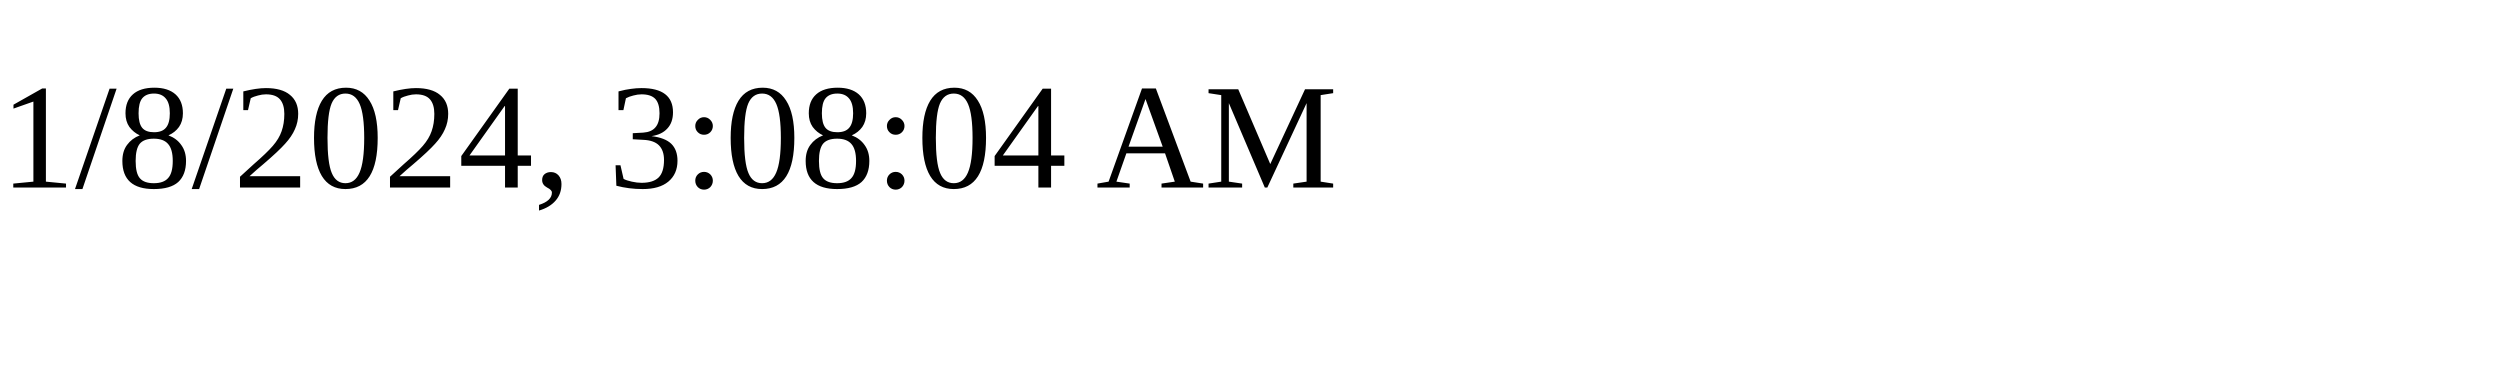
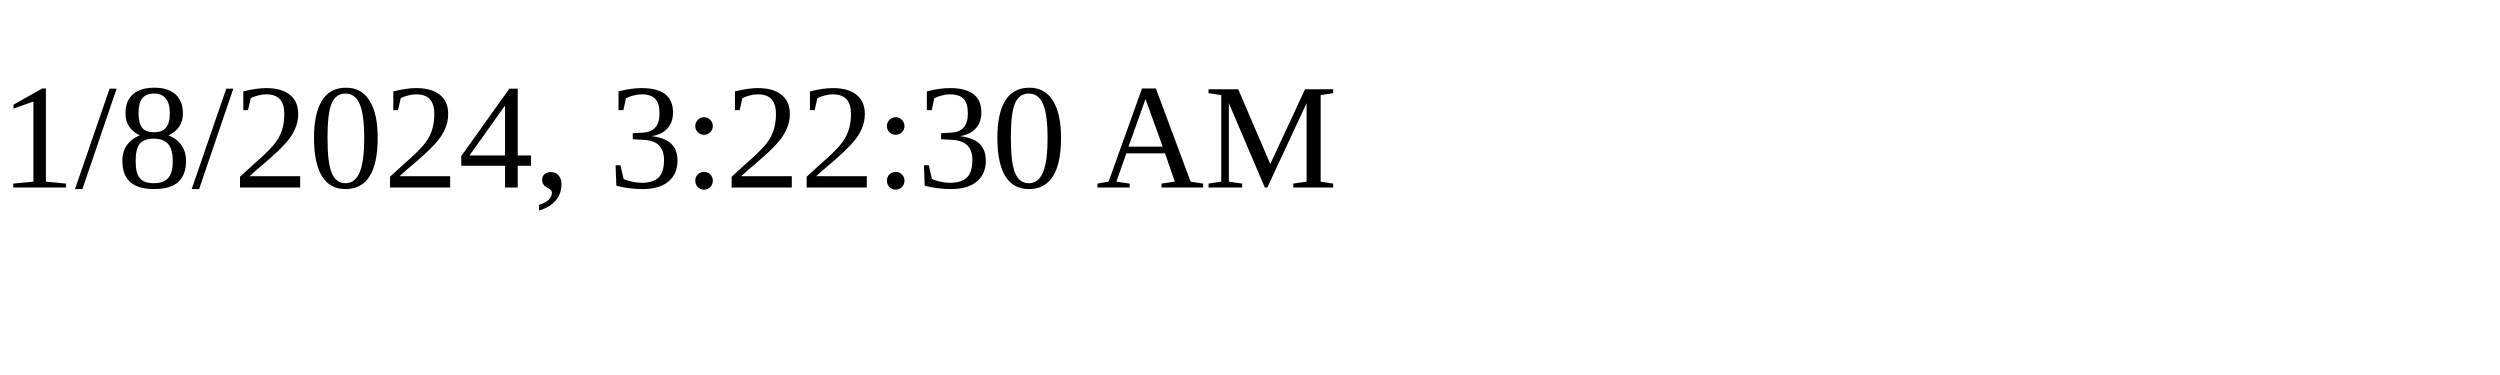
<svg xmlns="http://www.w3.org/2000/svg" height="30" width="200">
-   <text x="0" y="15">1/8/2024, 3:08:04 AM</text>
+   <text x="0" y="15">1/8/2024, 3:22:30 AM</text>
</svg>
